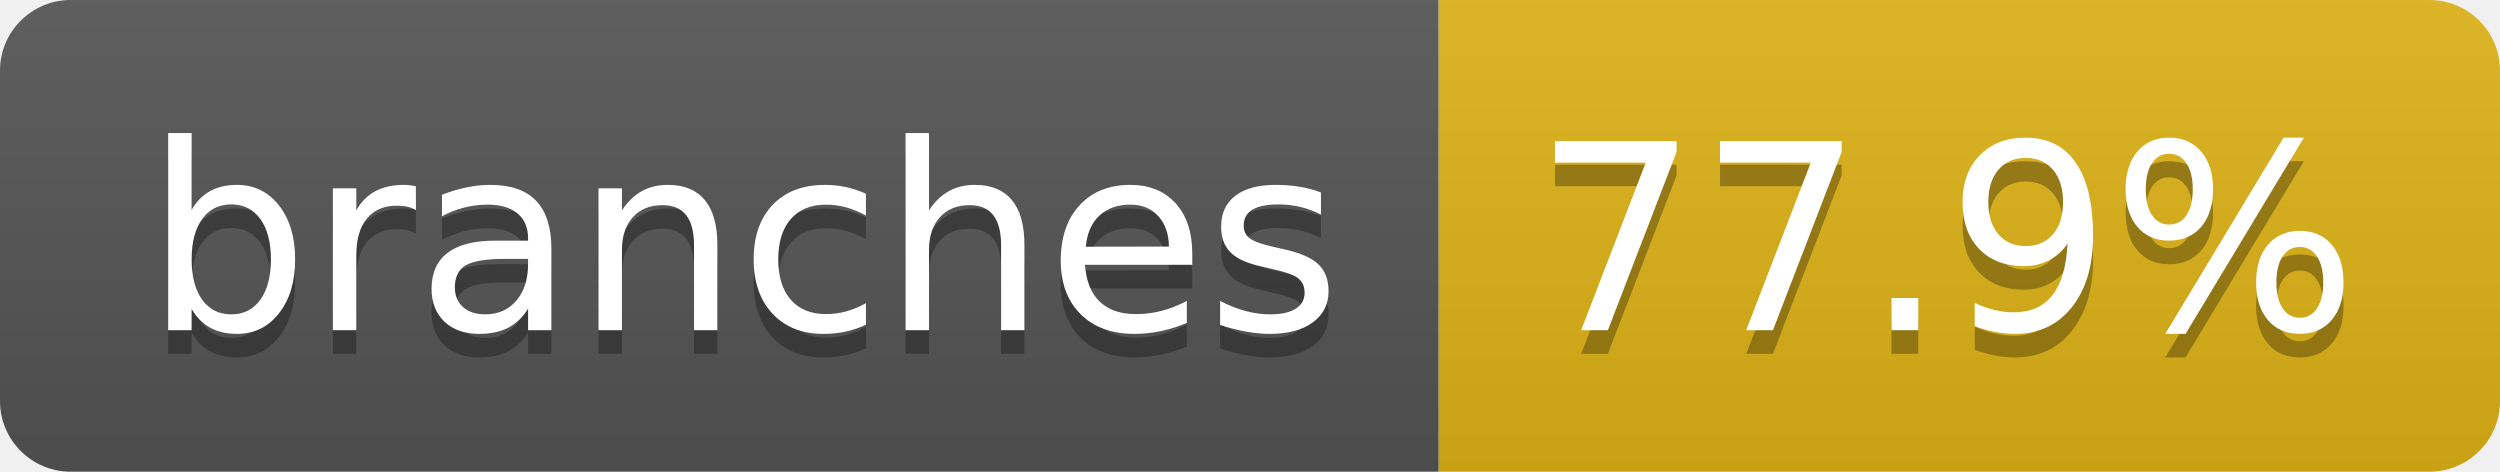
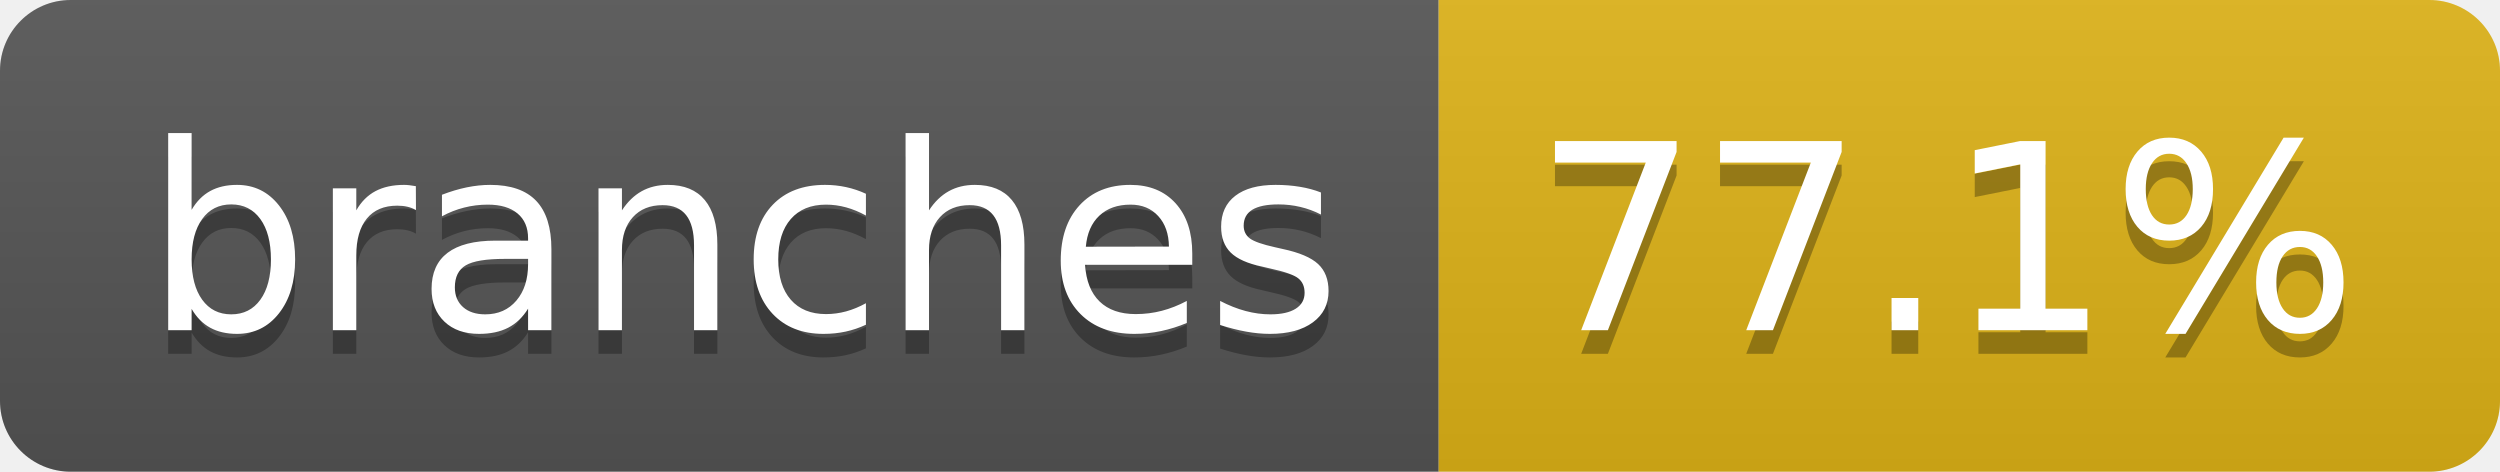
- <svg xmlns="http://www.w3.org/2000/svg" width="106" height="20" role="img" aria-label="branches: 77.9%">
+ <svg xmlns="http://www.w3.org/2000/svg" width="106" height="20" role="img" aria-label="branches: 77.1%">
  <linearGradient id="s" x2="0" y2="100%">
    <stop offset="0" stop-color="#bbb" stop-opacity=".1" />
    <stop offset="1" stop-opacity=".1" />
  </linearGradient>
  <clipPath id="r">
    <rect width="106" height="20" rx="3" fill="#fff" />
  </clipPath>
  <g clip-path="url(#r)">
    <rect width="61" height="20" fill="#555" />
    <rect x="61" width="45" height="20" fill="#dfb317" />
    <rect width="106" height="20" fill="url(#s)" />
  </g>
  <g fill="#fff" text-anchor="middle" font-family="Verdana,Geneva,DejaVu Sans,sans-serif" text-rendering="geometricPrecision" font-size="110">
    <text aria-hidden="true" x="315" y="150" fill="#010101" fill-opacity=".3" transform="scale(.1)" textLength="507">branches</text>
    <text x="315" y="140" transform="scale(.1)" fill="#fff" textLength="507">branches</text>
-     <text aria-hidden="true" x="825" y="150" fill="#010101" fill-opacity=".3" transform="scale(.1)" textLength="350">77.9%</text>
-     <text x="825" y="140" transform="scale(.1)" fill="#fff" textLength="350">77.9%</text>
+     <text aria-hidden="true" x="825" y="150" fill="#010101" fill-opacity=".3" transform="scale(.1)" textLength="350">77.1%</text>
+     <text x="825" y="140" transform="scale(.1)" fill="#fff" textLength="350">77.1%</text>
  </g>
</svg>
